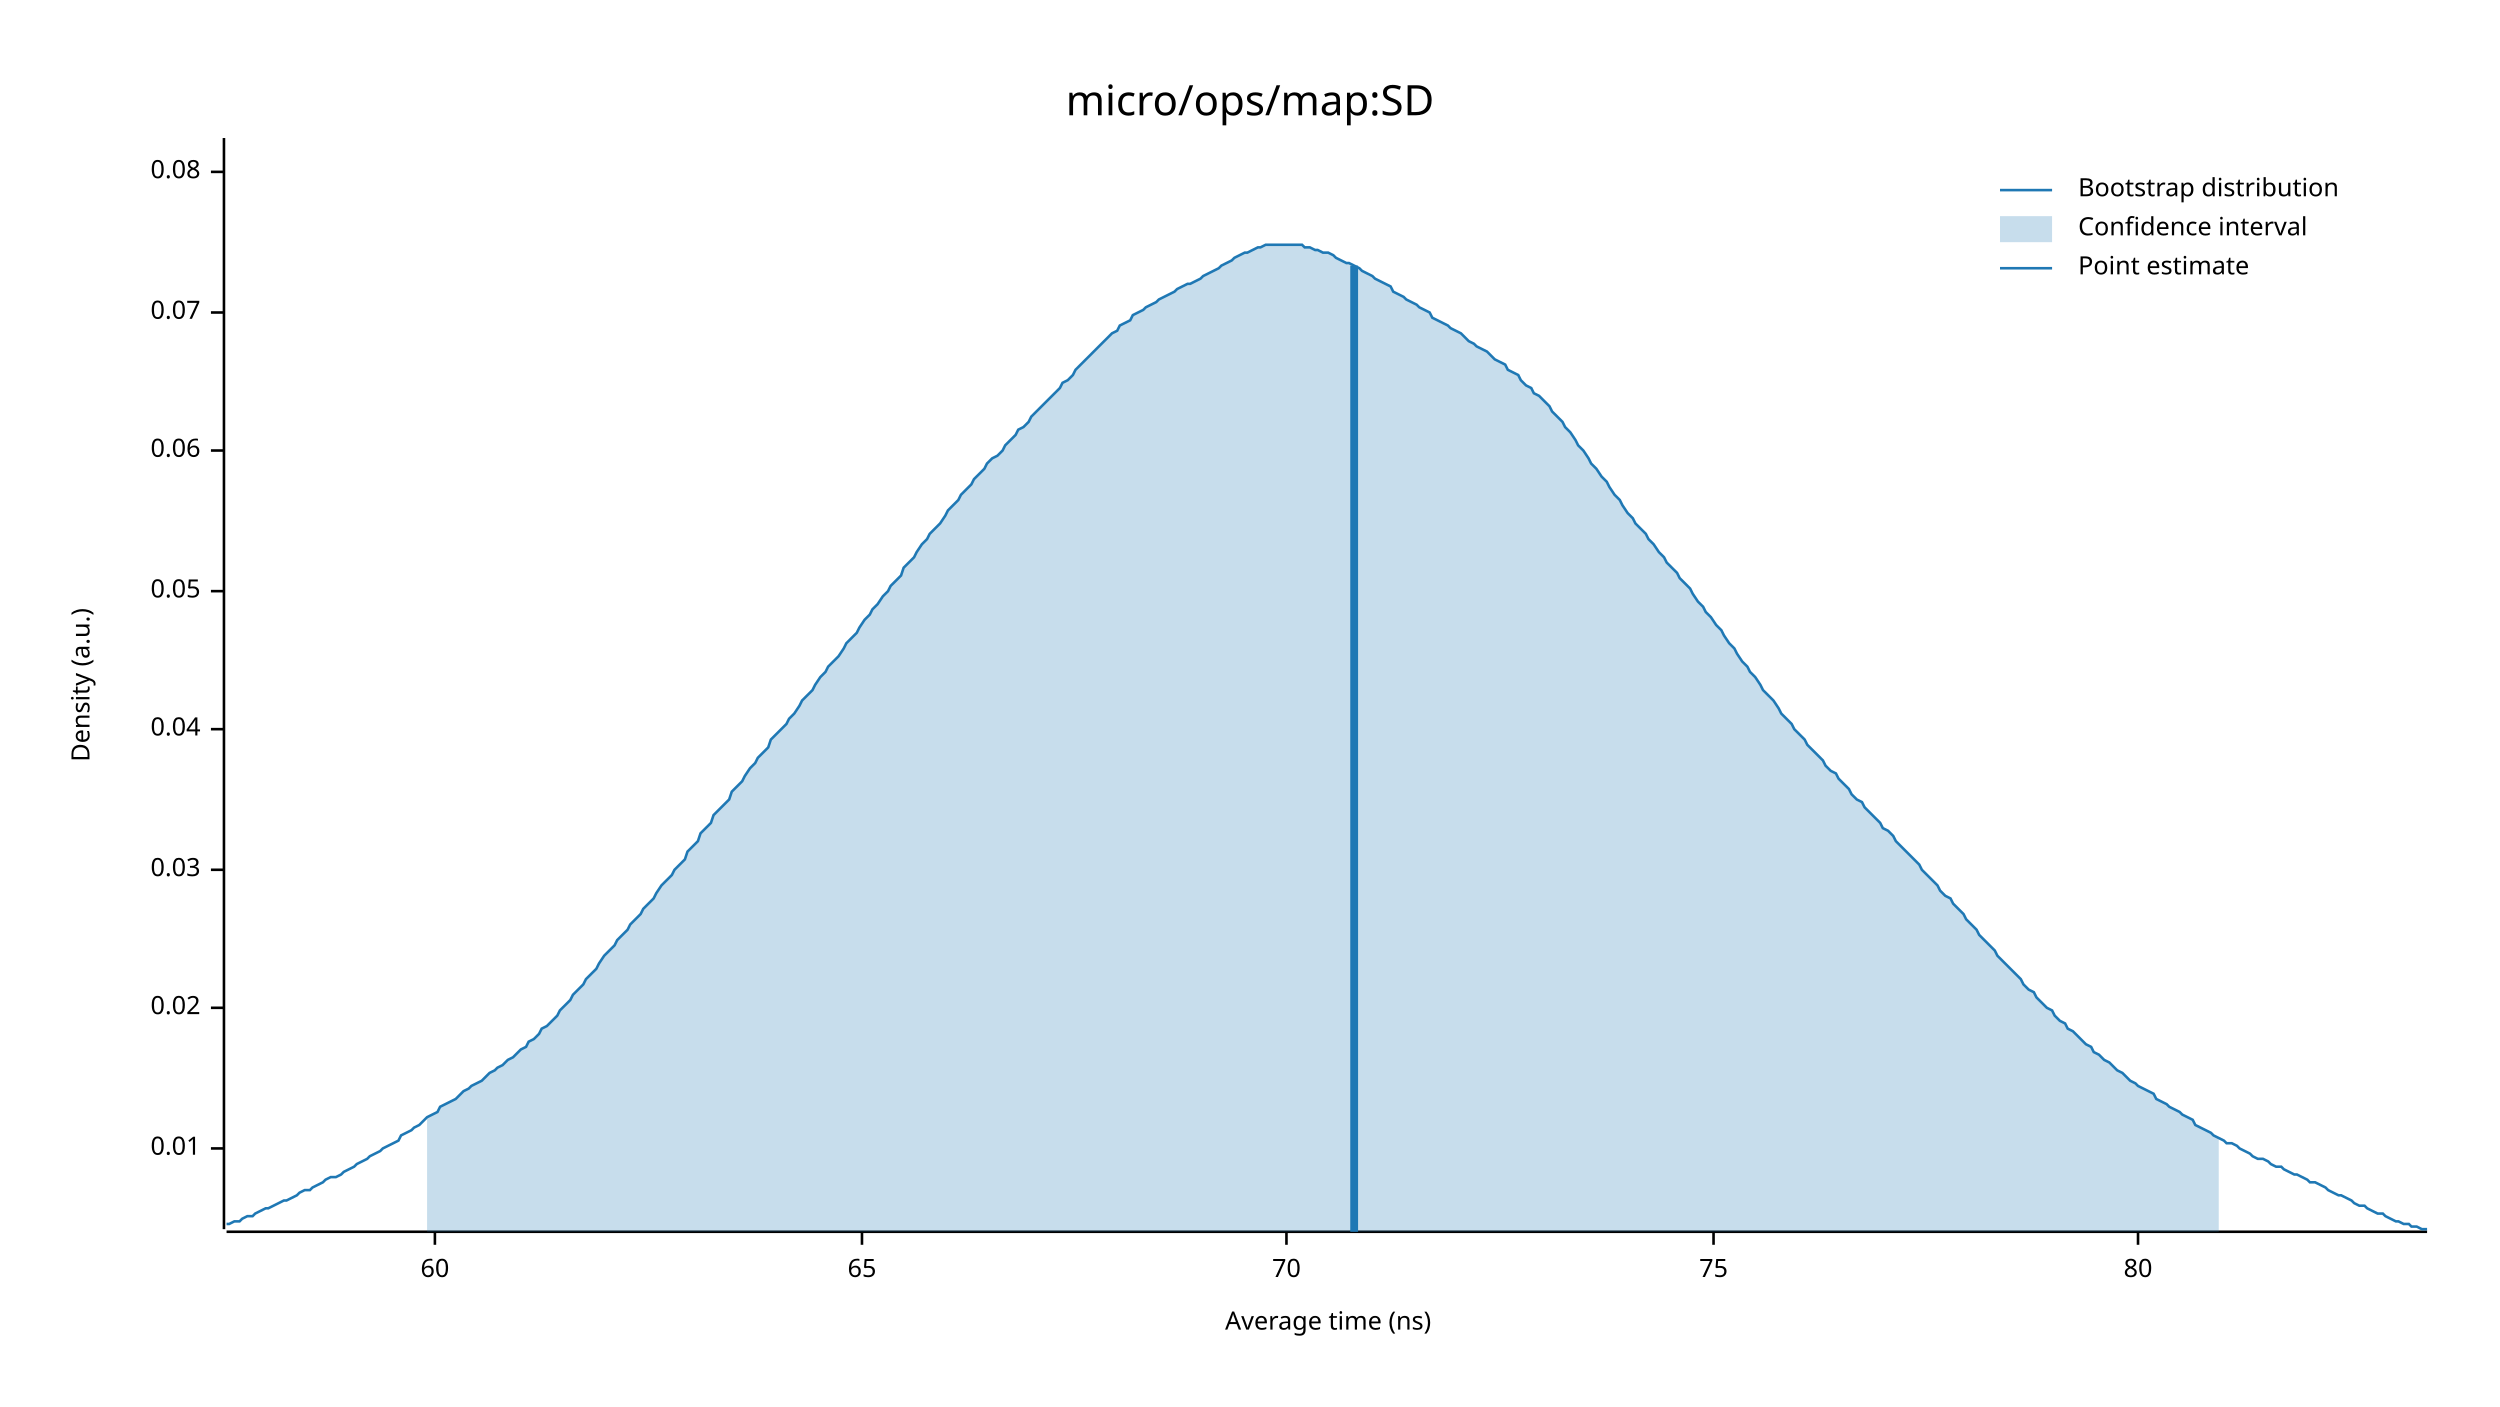
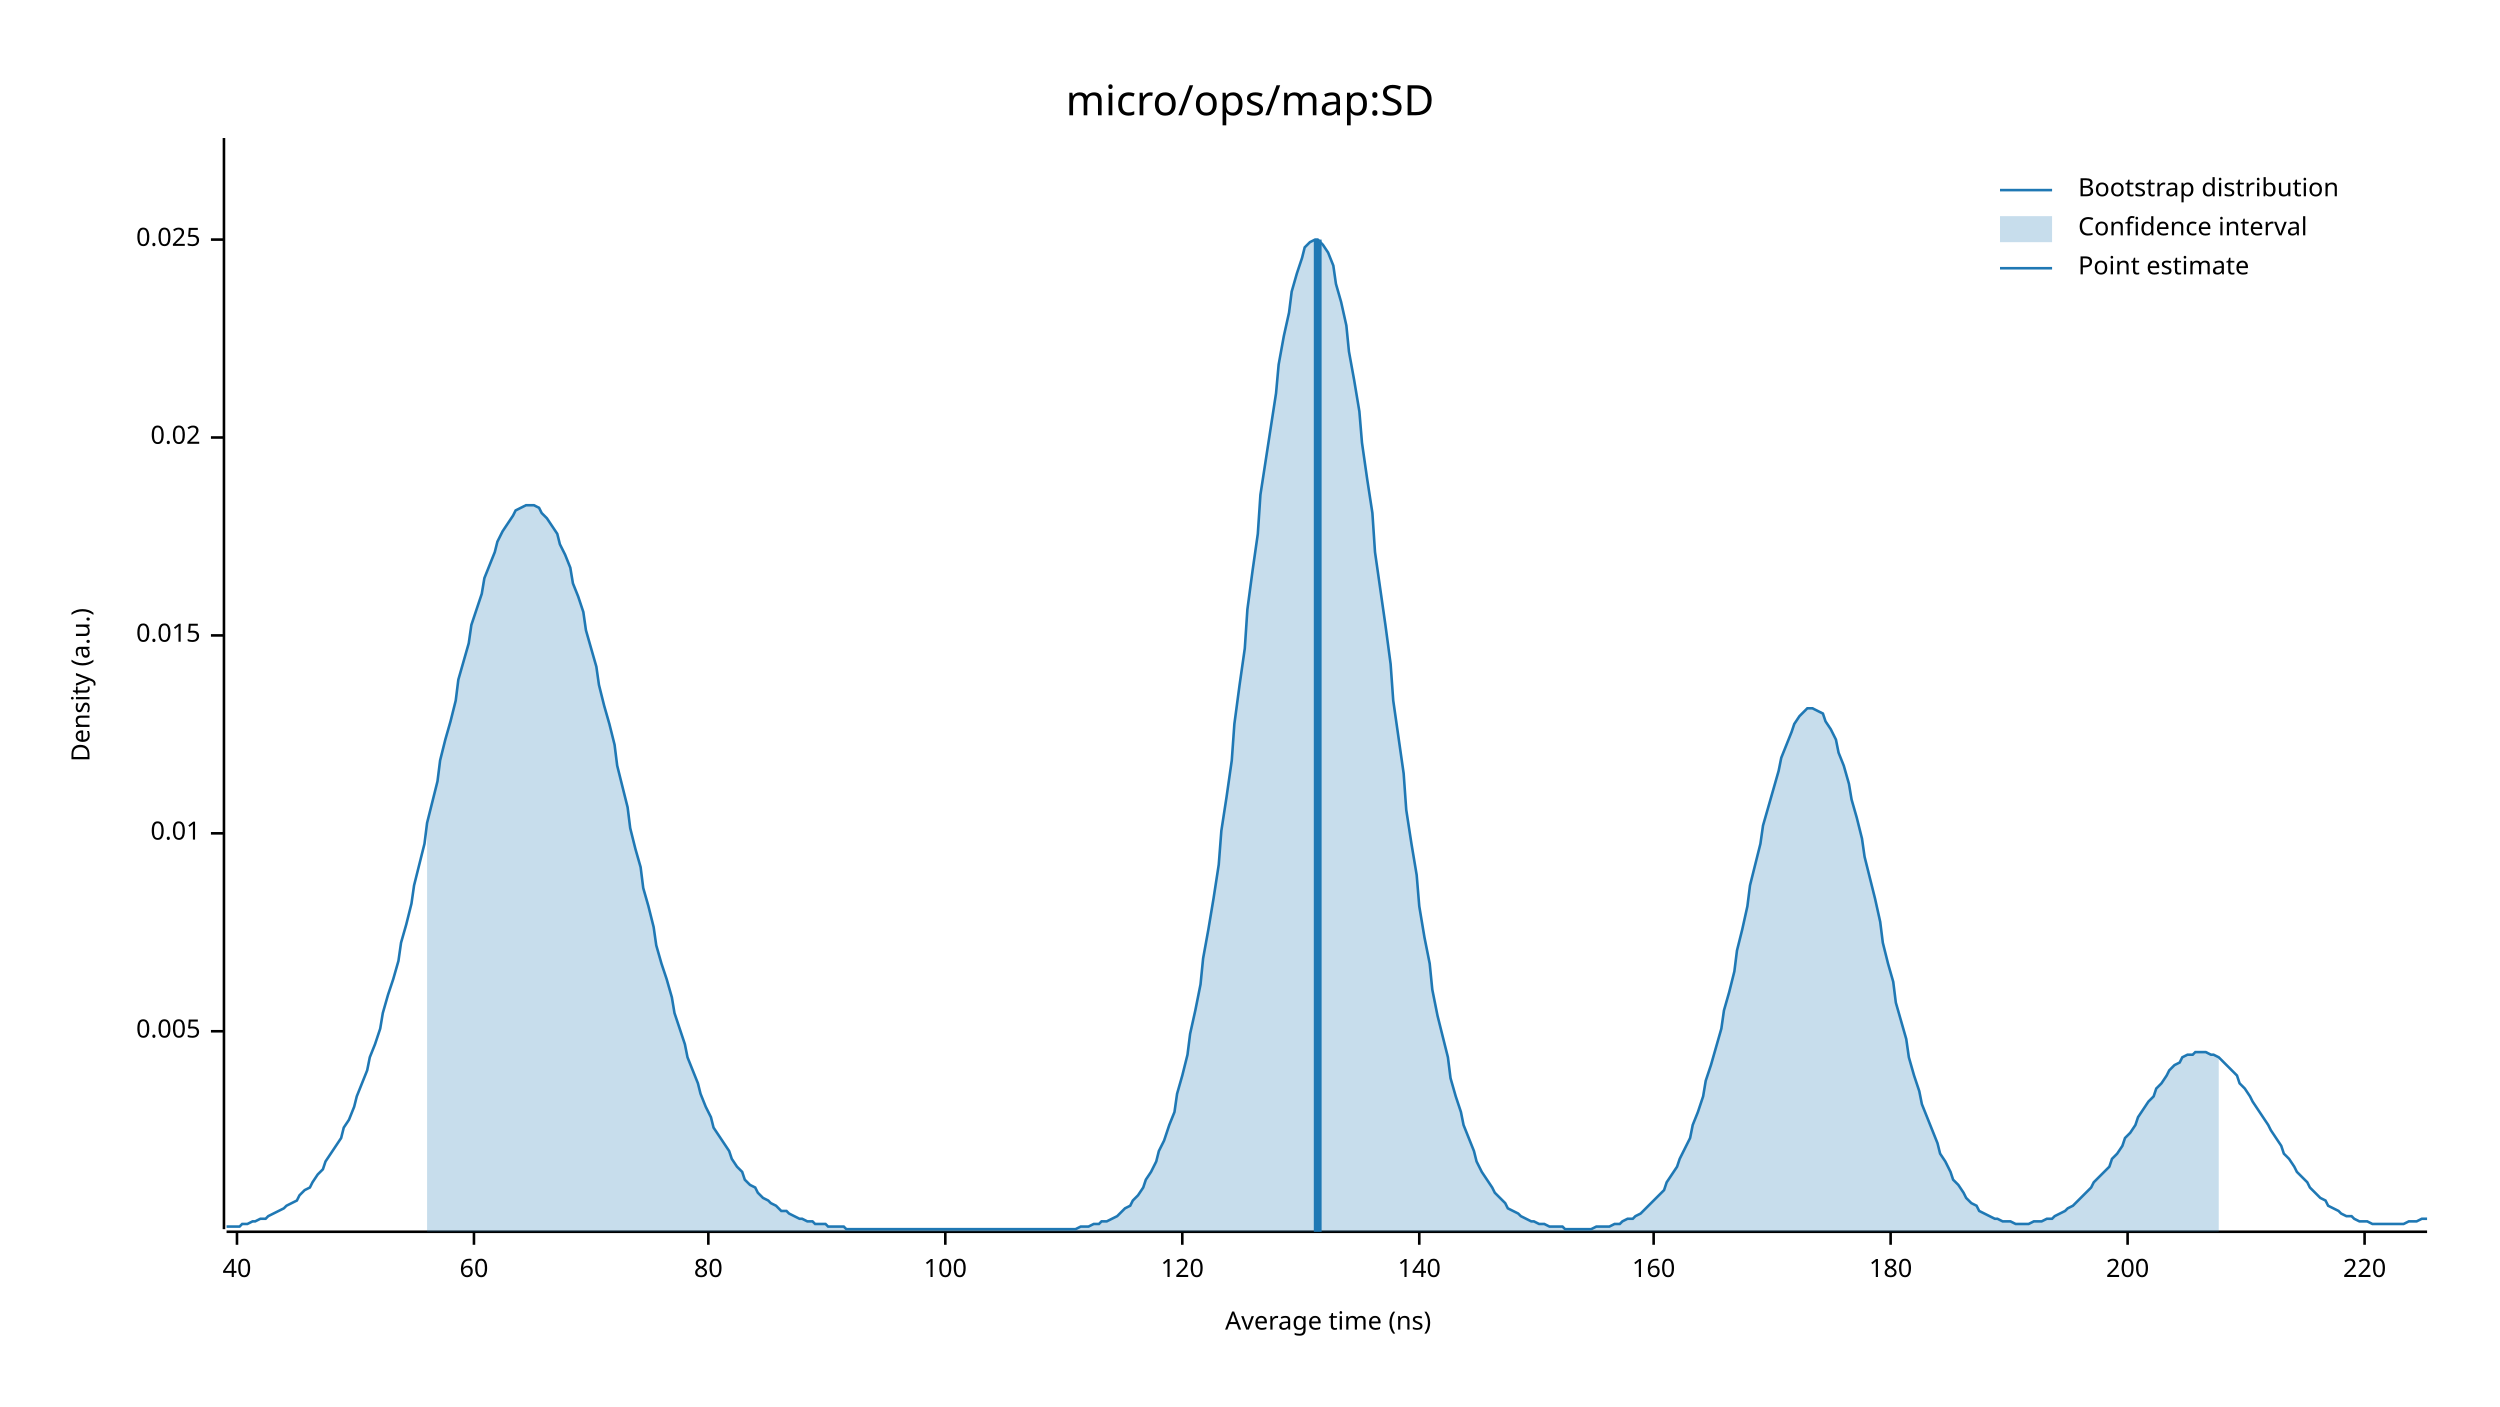
<svg xmlns="http://www.w3.org/2000/svg" width="960" height="540" viewBox="0 0 960 540">
  <text x="480" y="32" dy="0.76em" text-anchor="middle" font-family="sans-serif" font-size="16.129" opacity="1" fill="#000000">
micro/ops/map:SD
</text>
  <text x="27" y="263" dy="0.76em" text-anchor="middle" font-family="sans-serif" font-size="9.677" opacity="1" fill="#000000" transform="rotate(270, 27, 263)">
Density (a.u.)
</text>
  <text x="510" y="513" dy="-0.5ex" text-anchor="middle" font-family="sans-serif" font-size="9.677" opacity="1" fill="#000000">
Average time (ns)
</text>
  <polyline fill="none" opacity="1" stroke="#000000" stroke-width="1" points="86,53 86,472 " />
-   <text x="77" y="441" dy="0.5ex" text-anchor="end" font-family="sans-serif" font-size="9.677" opacity="1" fill="#000000">
+   <text x="77" y="396" dy="0.5ex" text-anchor="end" font-family="sans-serif" font-size="9.677" opacity="1" fill="#000000">
+ 0.005
+ </text>
+   <polyline fill="none" opacity="1" stroke="#000000" stroke-width="1" points="81,396 86,396 " />
+   <text x="77" y="320" dy="0.5ex" text-anchor="end" font-family="sans-serif" font-size="9.677" opacity="1" fill="#000000">
0.01
</text>
-   <polyline fill="none" opacity="1" stroke="#000000" stroke-width="1" points="81,441 86,441 " />
-   <text x="77" y="387" dy="0.5ex" text-anchor="end" font-family="sans-serif" font-size="9.677" opacity="1" fill="#000000">
+   <polyline fill="none" opacity="1" stroke="#000000" stroke-width="1" points="81,320 86,320 " />
+   <text x="77" y="244" dy="0.5ex" text-anchor="end" font-family="sans-serif" font-size="9.677" opacity="1" fill="#000000">
+ 0.015
+ </text>
+   <polyline fill="none" opacity="1" stroke="#000000" stroke-width="1" points="81,244 86,244 " />
+   <text x="77" y="168" dy="0.5ex" text-anchor="end" font-family="sans-serif" font-size="9.677" opacity="1" fill="#000000">
0.02
</text>
-   <polyline fill="none" opacity="1" stroke="#000000" stroke-width="1" points="81,387 86,387 " />
-   <text x="77" y="334" dy="0.5ex" text-anchor="end" font-family="sans-serif" font-size="9.677" opacity="1" fill="#000000">
- 0.03
+   <polyline fill="none" opacity="1" stroke="#000000" stroke-width="1" points="81,168 86,168 " />
+   <text x="77" y="92" dy="0.5ex" text-anchor="end" font-family="sans-serif" font-size="9.677" opacity="1" fill="#000000">
+ 0.025
</text>
-   <polyline fill="none" opacity="1" stroke="#000000" stroke-width="1" points="81,334 86,334 " />
-   <text x="77" y="280" dy="0.5ex" text-anchor="end" font-family="sans-serif" font-size="9.677" opacity="1" fill="#000000">
- 0.04
+   <polyline fill="none" opacity="1" stroke="#000000" stroke-width="1" points="81,92 86,92 " />
+   <polyline fill="none" opacity="1" stroke="#000000" stroke-width="1" points="87,473 932,473 " />
+   <text x="91" y="483" dy="0.76em" text-anchor="middle" font-family="sans-serif" font-size="9.677" opacity="1" fill="#000000">
+ 40
</text>
-   <polyline fill="none" opacity="1" stroke="#000000" stroke-width="1" points="81,280 86,280 " />
-   <text x="77" y="227" dy="0.5ex" text-anchor="end" font-family="sans-serif" font-size="9.677" opacity="1" fill="#000000">
- 0.05
- </text>
-   <polyline fill="none" opacity="1" stroke="#000000" stroke-width="1" points="81,227 86,227 " />
-   <text x="77" y="173" dy="0.5ex" text-anchor="end" font-family="sans-serif" font-size="9.677" opacity="1" fill="#000000">
- 0.06
- </text>
-   <polyline fill="none" opacity="1" stroke="#000000" stroke-width="1" points="81,173 86,173 " />
-   <text x="77" y="120" dy="0.5ex" text-anchor="end" font-family="sans-serif" font-size="9.677" opacity="1" fill="#000000">
- 0.07
- </text>
-   <polyline fill="none" opacity="1" stroke="#000000" stroke-width="1" points="81,120 86,120 " />
-   <text x="77" y="66" dy="0.5ex" text-anchor="end" font-family="sans-serif" font-size="9.677" opacity="1" fill="#000000">
- 0.08
- </text>
-   <polyline fill="none" opacity="1" stroke="#000000" stroke-width="1" points="81,66 86,66 " />
-   <polyline fill="none" opacity="1" stroke="#000000" stroke-width="1" points="87,473 932,473 " />
-   <text x="167" y="483" dy="0.76em" text-anchor="middle" font-family="sans-serif" font-size="9.677" opacity="1" fill="#000000">
+   <polyline fill="none" opacity="1" stroke="#000000" stroke-width="1" points="91,473 91,478 " />
+   <text x="182" y="483" dy="0.76em" text-anchor="middle" font-family="sans-serif" font-size="9.677" opacity="1" fill="#000000">
60
</text>
-   <polyline fill="none" opacity="1" stroke="#000000" stroke-width="1" points="167,473 167,478 " />
-   <text x="331" y="483" dy="0.76em" text-anchor="middle" font-family="sans-serif" font-size="9.677" opacity="1" fill="#000000">
- 65
- </text>
-   <polyline fill="none" opacity="1" stroke="#000000" stroke-width="1" points="331,473 331,478 " />
-   <text x="494" y="483" dy="0.76em" text-anchor="middle" font-family="sans-serif" font-size="9.677" opacity="1" fill="#000000">
- 70
- </text>
-   <polyline fill="none" opacity="1" stroke="#000000" stroke-width="1" points="494,473 494,478 " />
-   <text x="658" y="483" dy="0.76em" text-anchor="middle" font-family="sans-serif" font-size="9.677" opacity="1" fill="#000000">
- 75
- </text>
-   <polyline fill="none" opacity="1" stroke="#000000" stroke-width="1" points="658,473 658,478 " />
-   <text x="821" y="483" dy="0.76em" text-anchor="middle" font-family="sans-serif" font-size="9.677" opacity="1" fill="#000000">
+   <polyline fill="none" opacity="1" stroke="#000000" stroke-width="1" points="182,473 182,478 " />
+   <text x="272" y="483" dy="0.76em" text-anchor="middle" font-family="sans-serif" font-size="9.677" opacity="1" fill="#000000">
80
</text>
-   <polyline fill="none" opacity="1" stroke="#000000" stroke-width="1" points="821,473 821,478 " />
-   <polyline fill="none" opacity="1" stroke="#1F78B4" stroke-width="1" points="87,470 88,470 90,469 92,469 93,468 95,467 97,467 98,466 100,465 102,464 103,464 105,463 107,462 109,461 110,461 112,460 114,459 115,458 117,457 119,457 120,456 122,455 124,454 125,453 127,452 129,452 131,451 132,450 134,449 136,448 137,447 139,446 141,445 142,444 144,443 146,442 147,441 149,440 151,439 153,438 154,436 156,435 158,434 159,433 161,432 163,430 164,429 166,428 168,427 169,425 171,424 173,423 175,422 176,421 178,419 180,418 181,417 183,416 185,415 186,414 188,412 190,411 191,410 193,409 195,407 197,406 198,405 200,403 202,402 203,400 205,399 207,397 208,395 210,394 212,392 214,390 215,388 217,386 219,384 220,382 222,380 224,378 225,376 227,374 229,372 230,370 232,367 234,365 236,363 237,361 239,359 241,357 242,355 244,353 246,351 247,349 249,347 251,345 252,343 254,340 256,338 258,336 259,334 261,332 263,330 264,327 266,325 268,323 269,320 271,318 273,316 274,313 276,311 278,309 280,307 281,304 283,302 285,300 286,298 288,295 290,293 291,291 293,289 295,287 296,284 298,282 300,280 302,278 303,276 305,274 307,271 308,269 310,267 312,265 313,263 315,260 317,258 318,256 320,254 322,252 324,249 325,247 327,245 329,243 330,241 332,238 334,236 335,234 337,232 339,229 341,227 342,225 344,223 346,221 347,218 349,216 351,214 352,212 354,209 356,207 357,205 359,203 361,201 363,198 364,196 366,194 368,192 369,190 371,188 373,186 374,184 376,182 378,180 379,178 381,176 383,175 385,173 386,171 388,169 390,167 391,165 393,164 395,162 396,160 398,158 400,156 401,155 403,153 405,151 407,149 408,147 410,146 412,144 413,142 415,140 417,138 418,137 420,135 422,133 423,132 425,130 427,128 429,127 430,125 432,124 434,123 435,121 437,120 439,119 440,118 442,117 444,116 445,115 447,114 449,113 451,112 452,111 454,110 456,109 457,109 459,108 461,107 462,106 464,105 466,104 468,103 469,102 471,101 473,100 474,99 476,98 478,97 479,97 481,96 483,95 484,95 486,94 488,94 490,94 491,94 493,94 495,94 496,94 498,94 500,94 501,95 503,95 505,96 506,96 508,97 510,97 512,98 513,99 515,100 517,101 518,101 520,102 522,103 523,104 525,105 527,106 528,107 530,108 532,109 534,110 535,112 537,113 539,114 540,115 542,116 544,117 545,118 547,119 549,120 550,122 552,123 554,124 556,125 557,126 559,127 561,128 562,129 564,131 566,132 567,133 569,134 571,135 573,137 574,138 576,139 578,140 579,142 581,143 583,144 584,146 586,148 588,149 589,151 591,152 593,154 595,156 596,158 598,160 600,162 601,164 603,166 605,169 606,171 608,173 610,176 611,178 613,180 615,183 617,185 618,187 620,190 622,192 623,194 625,197 627,199 628,201 630,203 632,205 633,207 635,209 637,212 639,214 640,216 642,218 644,220 645,222 647,224 649,226 650,228 652,231 654,233 655,235 657,237 659,240 661,242 662,244 664,247 666,249 667,251 669,254 671,256 672,258 674,260 676,263 677,265 679,267 681,269 683,272 684,274 686,276 688,278 689,280 691,282 693,284 694,286 696,288 698,290 700,292 701,294 703,296 705,297 706,299 708,301 710,303 711,305 713,307 715,308 716,310 718,312 720,314 722,316 723,318 725,319 727,321 728,323 730,325 732,327 733,328 735,330 737,332 738,334 740,336 742,338 744,340 745,342 747,344 749,345 750,347 752,349 754,351 755,353 757,355 759,357 760,359 762,361 764,363 766,365 767,367 769,369 771,371 772,372 774,374 776,376 777,378 779,380 781,381 782,383 784,385 786,387 788,388 789,390 791,392 793,393 794,395 796,396 798,398 799,399 801,401 803,402 804,404 806,405 808,407 810,408 811,409 813,411 815,412 816,413 818,415 820,416 821,417 823,418 825,419 827,420 828,422 830,423 832,424 833,425 835,426 837,427 838,428 840,429 842,430 843,432 845,433 847,434 849,435 850,436 852,437 854,438 855,439 857,439 859,440 860,441 862,442 864,443 865,444 867,445 869,445 871,446 872,447 874,448 876,448 877,449 879,450 881,451 882,451 884,452 886,453 887,454 889,454 891,455 893,456 894,457 896,458 898,459 899,459 901,460 903,461 904,462 906,463 908,463 909,464 911,465 913,466 915,466 916,467 918,468 920,469 921,469 923,470 925,470 926,471 928,471 930,472 932,472 " />
-   <polygon opacity="0.25" fill="#1F78B4" points="164,429 166,428 168,427 169,425 171,424 173,423 175,422 176,421 178,419 180,418 181,417 183,416 185,415 186,414 188,412 190,411 191,410 193,409 195,407 197,406 198,405 200,403 202,402 203,400 205,399 207,397 208,395 210,394 212,392 214,390 215,388 217,386 219,384 220,382 222,380 224,378 225,376 227,374 229,372 230,370 232,367 234,365 236,363 237,361 239,359 241,357 242,355 244,353 246,351 247,349 249,347 251,345 252,343 254,340 256,338 258,336 259,334 261,332 263,330 264,327 266,325 268,323 269,320 271,318 273,316 274,313 276,311 278,309 280,307 281,304 283,302 285,300 286,298 288,295 290,293 291,291 293,289 295,287 296,284 298,282 300,280 302,278 303,276 305,274 307,271 308,269 310,267 312,265 313,263 315,260 317,258 318,256 320,254 322,252 324,249 325,247 327,245 329,243 330,241 332,238 334,236 335,234 337,232 339,229 341,227 342,225 344,223 346,221 347,218 349,216 351,214 352,212 354,209 356,207 357,205 359,203 361,201 363,198 364,196 366,194 368,192 369,190 371,188 373,186 374,184 376,182 378,180 379,178 381,176 383,175 385,173 386,171 388,169 390,167 391,165 393,164 395,162 396,160 398,158 400,156 401,155 403,153 405,151 407,149 408,147 410,146 412,144 413,142 415,140 417,138 418,137 420,135 422,133 423,132 425,130 427,128 429,127 430,125 432,124 434,123 435,121 437,120 439,119 440,118 442,117 444,116 445,115 447,114 449,113 451,112 452,111 454,110 456,109 457,109 459,108 461,107 462,106 464,105 466,104 468,103 469,102 471,101 473,100 474,99 476,98 478,97 479,97 481,96 483,95 484,95 486,94 488,94 490,94 491,94 493,94 495,94 496,94 498,94 500,94 501,95 503,95 505,96 506,96 508,97 510,97 512,98 513,99 515,100 517,101 518,101 520,102 522,103 523,104 525,105 527,106 528,107 530,108 532,109 534,110 535,112 537,113 539,114 540,115 542,116 544,117 545,118 547,119 549,120 550,122 552,123 554,124 556,125 557,126 559,127 561,128 562,129 564,131 566,132 567,133 569,134 571,135 573,137 574,138 576,139 578,140 579,142 581,143 583,144 584,146 586,148 588,149 589,151 591,152 593,154 595,156 596,158 598,160 600,162 601,164 603,166 605,169 606,171 608,173 610,176 611,178 613,180 615,183 617,185 618,187 620,190 622,192 623,194 625,197 627,199 628,201 630,203 632,205 633,207 635,209 637,212 639,214 640,216 642,218 644,220 645,222 647,224 649,226 650,228 652,231 654,233 655,235 657,237 659,240 661,242 662,244 664,247 666,249 667,251 669,254 671,256 672,258 674,260 676,263 677,265 679,267 681,269 683,272 684,274 686,276 688,278 689,280 691,282 693,284 694,286 696,288 698,290 700,292 701,294 703,296 705,297 706,299 708,301 710,303 711,305 713,307 715,308 716,310 718,312 720,314 722,316 723,318 725,319 727,321 728,323 730,325 732,327 733,328 735,330 737,332 738,334 740,336 742,338 744,340 745,342 747,344 749,345 750,347 752,349 754,351 755,353 757,355 759,357 760,359 762,361 764,363 766,365 767,367 769,369 771,371 772,372 774,374 776,376 777,378 779,380 781,381 782,383 784,385 786,387 788,388 789,390 791,392 793,393 794,395 796,396 798,398 799,399 801,401 803,402 804,404 806,405 808,407 810,408 811,409 813,411 815,412 816,413 818,415 820,416 821,417 823,418 825,419 827,420 828,422 830,423 832,424 833,425 835,426 837,427 838,428 840,429 842,430 843,432 845,433 847,434 849,435 850,436 852,437 852,473 164,473 " />
-   <polyline fill="none" opacity="1" stroke="#1F78B4" stroke-width="3" points="520,473 520,102 " />
+   <polyline fill="none" opacity="1" stroke="#000000" stroke-width="1" points="272,473 272,478 " />
+   <text x="363" y="483" dy="0.76em" text-anchor="middle" font-family="sans-serif" font-size="9.677" opacity="1" fill="#000000">
+ 100
+ </text>
+   <polyline fill="none" opacity="1" stroke="#000000" stroke-width="1" points="363,473 363,478 " />
+   <text x="454" y="483" dy="0.76em" text-anchor="middle" font-family="sans-serif" font-size="9.677" opacity="1" fill="#000000">
+ 120
+ </text>
+   <polyline fill="none" opacity="1" stroke="#000000" stroke-width="1" points="454,473 454,478 " />
+   <text x="545" y="483" dy="0.76em" text-anchor="middle" font-family="sans-serif" font-size="9.677" opacity="1" fill="#000000">
+ 140
+ </text>
+   <polyline fill="none" opacity="1" stroke="#000000" stroke-width="1" points="545,473 545,478 " />
+   <text x="635" y="483" dy="0.76em" text-anchor="middle" font-family="sans-serif" font-size="9.677" opacity="1" fill="#000000">
+ 160
+ </text>
+   <polyline fill="none" opacity="1" stroke="#000000" stroke-width="1" points="635,473 635,478 " />
+   <text x="726" y="483" dy="0.76em" text-anchor="middle" font-family="sans-serif" font-size="9.677" opacity="1" fill="#000000">
+ 180
+ </text>
+   <polyline fill="none" opacity="1" stroke="#000000" stroke-width="1" points="726,473 726,478 " />
+   <text x="817" y="483" dy="0.76em" text-anchor="middle" font-family="sans-serif" font-size="9.677" opacity="1" fill="#000000">
+ 200
+ </text>
+   <polyline fill="none" opacity="1" stroke="#000000" stroke-width="1" points="817,473 817,478 " />
+   <text x="908" y="483" dy="0.76em" text-anchor="middle" font-family="sans-serif" font-size="9.677" opacity="1" fill="#000000">
+ 220
+ </text>
+   <polyline fill="none" opacity="1" stroke="#000000" stroke-width="1" points="908,473 908,478 " />
+   <polyline fill="none" opacity="1" stroke="#1F78B4" stroke-width="1" points="87,471 88,471 90,471 92,471 93,470 95,470 97,469 98,469 100,468 102,468 103,467 105,466 107,465 109,464 110,463 112,462 114,461 115,459 117,457 119,456 120,454 122,451 124,449 125,446 127,443 129,440 131,437 132,433 134,430 136,425 137,421 139,416 141,411 142,406 144,401 146,395 147,389 149,382 151,376 153,369 154,362 156,355 158,347 159,340 161,332 163,324 164,316 166,308 168,300 169,292 171,284 173,277 175,269 176,261 178,254 180,247 181,240 183,234 185,228 186,222 188,217 190,212 191,208 193,204 195,201 197,198 198,196 200,195 202,194 203,194 205,194 207,195 208,197 210,199 212,202 214,205 215,209 217,213 219,218 220,224 222,229 224,235 225,242 227,249 229,256 230,263 232,271 234,278 236,286 237,294 239,302 241,310 242,318 244,326 246,333 247,341 249,348 251,356 252,363 254,370 256,376 258,383 259,389 261,395 263,401 264,406 266,411 268,416 269,420 271,425 273,429 274,433 276,436 278,439 280,442 281,445 283,448 285,450 286,453 288,455 290,456 291,458 293,460 295,461 296,462 298,463 300,465 302,465 303,466 305,467 307,468 308,468 310,469 312,469 313,470 315,470 317,470 318,471 320,471 322,471 324,471 325,472 327,472 329,472 330,472 332,472 334,472 335,472 337,472 339,472 341,472 342,472 344,472 346,472 347,472 349,472 351,472 352,472 354,472 356,472 357,472 359,472 361,472 363,472 364,472 366,472 368,472 369,472 371,472 373,472 374,472 376,472 378,472 379,472 381,472 383,472 385,472 386,472 388,472 390,472 391,472 393,472 395,472 396,472 398,472 400,472 401,472 403,472 405,472 407,472 408,472 410,472 412,472 413,472 415,471 417,471 418,471 420,470 422,470 423,469 425,469 427,468 429,467 430,466 432,464 434,463 435,461 437,459 439,456 440,453 442,450 444,446 445,442 447,438 449,432 451,427 452,420 454,413 456,405 457,397 459,388 461,378 462,368 464,357 466,345 468,332 469,319 471,306 473,292 474,278 476,263 478,249 479,234 481,219 483,205 484,190 486,177 488,164 490,151 491,140 493,129 495,120 496,112 498,105 500,99 501,95 503,93 505,92 506,92 508,94 510,97 512,102 513,109 515,116 517,125 518,135 520,146 522,158 523,170 525,184 527,197 528,212 530,226 532,240 534,255 535,269 537,283 539,297 540,311 542,324 544,336 545,348 547,360 549,370 550,380 552,390 554,398 556,406 557,414 559,421 561,427 562,432 564,437 566,442 567,446 569,450 571,453 573,456 574,458 576,460 578,462 579,464 581,465 583,466 584,467 586,468 588,469 589,469 591,470 593,470 595,471 596,471 598,471 600,471 601,472 603,472 605,472 606,472 608,472 610,472 611,472 613,471 615,471 617,471 618,471 620,470 622,470 623,469 625,468 627,468 628,467 630,466 632,464 633,463 635,461 637,459 639,457 640,454 642,451 644,448 645,445 647,441 649,437 650,432 652,427 654,421 655,415 657,409 659,402 661,395 662,388 664,381 666,373 667,365 669,357 671,348 672,340 674,332 676,324 677,317 679,310 681,303 683,296 684,291 686,286 688,281 689,278 691,275 693,273 694,272 696,272 698,273 700,274 701,277 703,280 705,284 706,289 708,294 710,301 711,307 713,314 715,322 716,329 718,337 720,345 722,354 723,362 725,370 727,377 728,385 730,392 732,399 733,406 735,413 737,419 738,424 740,429 742,434 744,439 745,443 747,446 749,450 750,453 752,455 754,458 755,460 757,462 759,463 760,465 762,466 764,467 766,468 767,468 769,469 771,469 772,469 774,470 776,470 777,470 779,470 781,469 782,469 784,469 786,468 788,468 789,467 791,466 793,465 794,464 796,463 798,461 799,460 801,458 803,456 804,454 806,452 808,450 810,448 811,445 813,443 815,440 816,437 818,435 820,432 821,429 823,426 825,423 827,421 828,418 830,416 832,413 833,411 835,409 837,408 838,406 840,405 842,405 843,404 845,404 847,404 849,405 850,405 852,406 854,408 855,409 857,411 859,413 860,416 862,418 864,421 865,423 867,426 869,429 871,432 872,434 874,437 876,440 877,443 879,445 881,448 882,450 884,452 886,454 887,456 889,458 891,460 893,461 894,463 896,464 898,465 899,466 901,467 903,467 904,468 906,469 908,469 909,469 911,470 913,470 915,470 916,470 918,470 920,470 921,470 923,470 925,469 926,469 928,469 930,468 932,468 " />
+   <polygon opacity="0.25" fill="#1F78B4" points="164,316 166,308 168,300 169,292 171,284 173,277 175,269 176,261 178,254 180,247 181,240 183,234 185,228 186,222 188,217 190,212 191,208 193,204 195,201 197,198 198,196 200,195 202,194 203,194 205,194 207,195 208,197 210,199 212,202 214,205 215,209 217,213 219,218 220,224 222,229 224,235 225,242 227,249 229,256 230,263 232,271 234,278 236,286 237,294 239,302 241,310 242,318 244,326 246,333 247,341 249,348 251,356 252,363 254,370 256,376 258,383 259,389 261,395 263,401 264,406 266,411 268,416 269,420 271,425 273,429 274,433 276,436 278,439 280,442 281,445 283,448 285,450 286,453 288,455 290,456 291,458 293,460 295,461 296,462 298,463 300,465 302,465 303,466 305,467 307,468 308,468 310,469 312,469 313,470 315,470 317,470 318,471 320,471 322,471 324,471 325,472 327,472 329,472 330,472 332,472 334,472 335,472 337,472 339,472 341,472 342,472 344,472 346,472 347,472 349,472 351,472 352,472 354,472 356,472 357,472 359,472 361,472 363,472 364,472 366,472 368,472 369,472 371,472 373,472 374,472 376,472 378,472 379,472 381,472 383,472 385,472 386,472 388,472 390,472 391,472 393,472 395,472 396,472 398,472 400,472 401,472 403,472 405,472 407,472 408,472 410,472 412,472 413,472 415,471 417,471 418,471 420,470 422,470 423,469 425,469 427,468 429,467 430,466 432,464 434,463 435,461 437,459 439,456 440,453 442,450 444,446 445,442 447,438 449,432 451,427 452,420 454,413 456,405 457,397 459,388 461,378 462,368 464,357 466,345 468,332 469,319 471,306 473,292 474,278 476,263 478,249 479,234 481,219 483,205 484,190 486,177 488,164 490,151 491,140 493,129 495,120 496,112 498,105 500,99 501,95 503,93 505,92 506,92 508,94 510,97 512,102 513,109 515,116 517,125 518,135 520,146 522,158 523,170 525,184 527,197 528,212 530,226 532,240 534,255 535,269 537,283 539,297 540,311 542,324 544,336 545,348 547,360 549,370 550,380 552,390 554,398 556,406 557,414 559,421 561,427 562,432 564,437 566,442 567,446 569,450 571,453 573,456 574,458 576,460 578,462 579,464 581,465 583,466 584,467 586,468 588,469 589,469 591,470 593,470 595,471 596,471 598,471 600,471 601,472 603,472 605,472 606,472 608,472 610,472 611,472 613,471 615,471 617,471 618,471 620,470 622,470 623,469 625,468 627,468 628,467 630,466 632,464 633,463 635,461 637,459 639,457 640,454 642,451 644,448 645,445 647,441 649,437 650,432 652,427 654,421 655,415 657,409 659,402 661,395 662,388 664,381 666,373 667,365 669,357 671,348 672,340 674,332 676,324 677,317 679,310 681,303 683,296 684,291 686,286 688,281 689,278 691,275 693,273 694,272 696,272 698,273 700,274 701,277 703,280 705,284 706,289 708,294 710,301 711,307 713,314 715,322 716,329 718,337 720,345 722,354 723,362 725,370 727,377 728,385 730,392 732,399 733,406 735,413 737,419 738,424 740,429 742,434 744,439 745,443 747,446 749,450 750,453 752,455 754,458 755,460 757,462 759,463 760,465 762,466 764,467 766,468 767,468 769,469 771,469 772,469 774,470 776,470 777,470 779,470 781,469 782,469 784,469 786,468 788,468 789,467 791,466 793,465 794,464 796,463 798,461 799,460 801,458 803,456 804,454 806,452 808,450 810,448 811,445 813,443 815,440 816,437 818,435 820,432 821,429 823,426 825,423 827,421 828,418 830,416 832,413 833,411 835,409 837,408 838,406 840,405 842,405 843,404 845,404 847,404 849,405 850,405 852,406 852,473 164,473 " />
+   <polyline fill="none" opacity="1" stroke="#1F78B4" stroke-width="3" points="506,473 506,92 " />
  <text x="798" y="68" dy="0.76em" text-anchor="start" font-family="sans-serif" font-size="9.677" opacity="1" fill="#000000">
Bootstrap distribution
</text>
  <text x="798" y="83" dy="0.76em" text-anchor="start" font-family="sans-serif" font-size="9.677" opacity="1" fill="#000000">
Confidence interval
</text>
  <text x="798" y="98" dy="0.76em" text-anchor="start" font-family="sans-serif" font-size="9.677" opacity="1" fill="#000000">
Point estimate
</text>
  <polyline fill="none" opacity="1" stroke="#1F78B4" stroke-width="1" points="768,73 788,73 " />
  <rect x="768" y="83" width="20" height="10" opacity="0.25" fill="#1F78B4" stroke="none" />
  <polyline fill="none" opacity="1" stroke="#1F78B4" stroke-width="1" points="768,103 788,103 " />
</svg>
